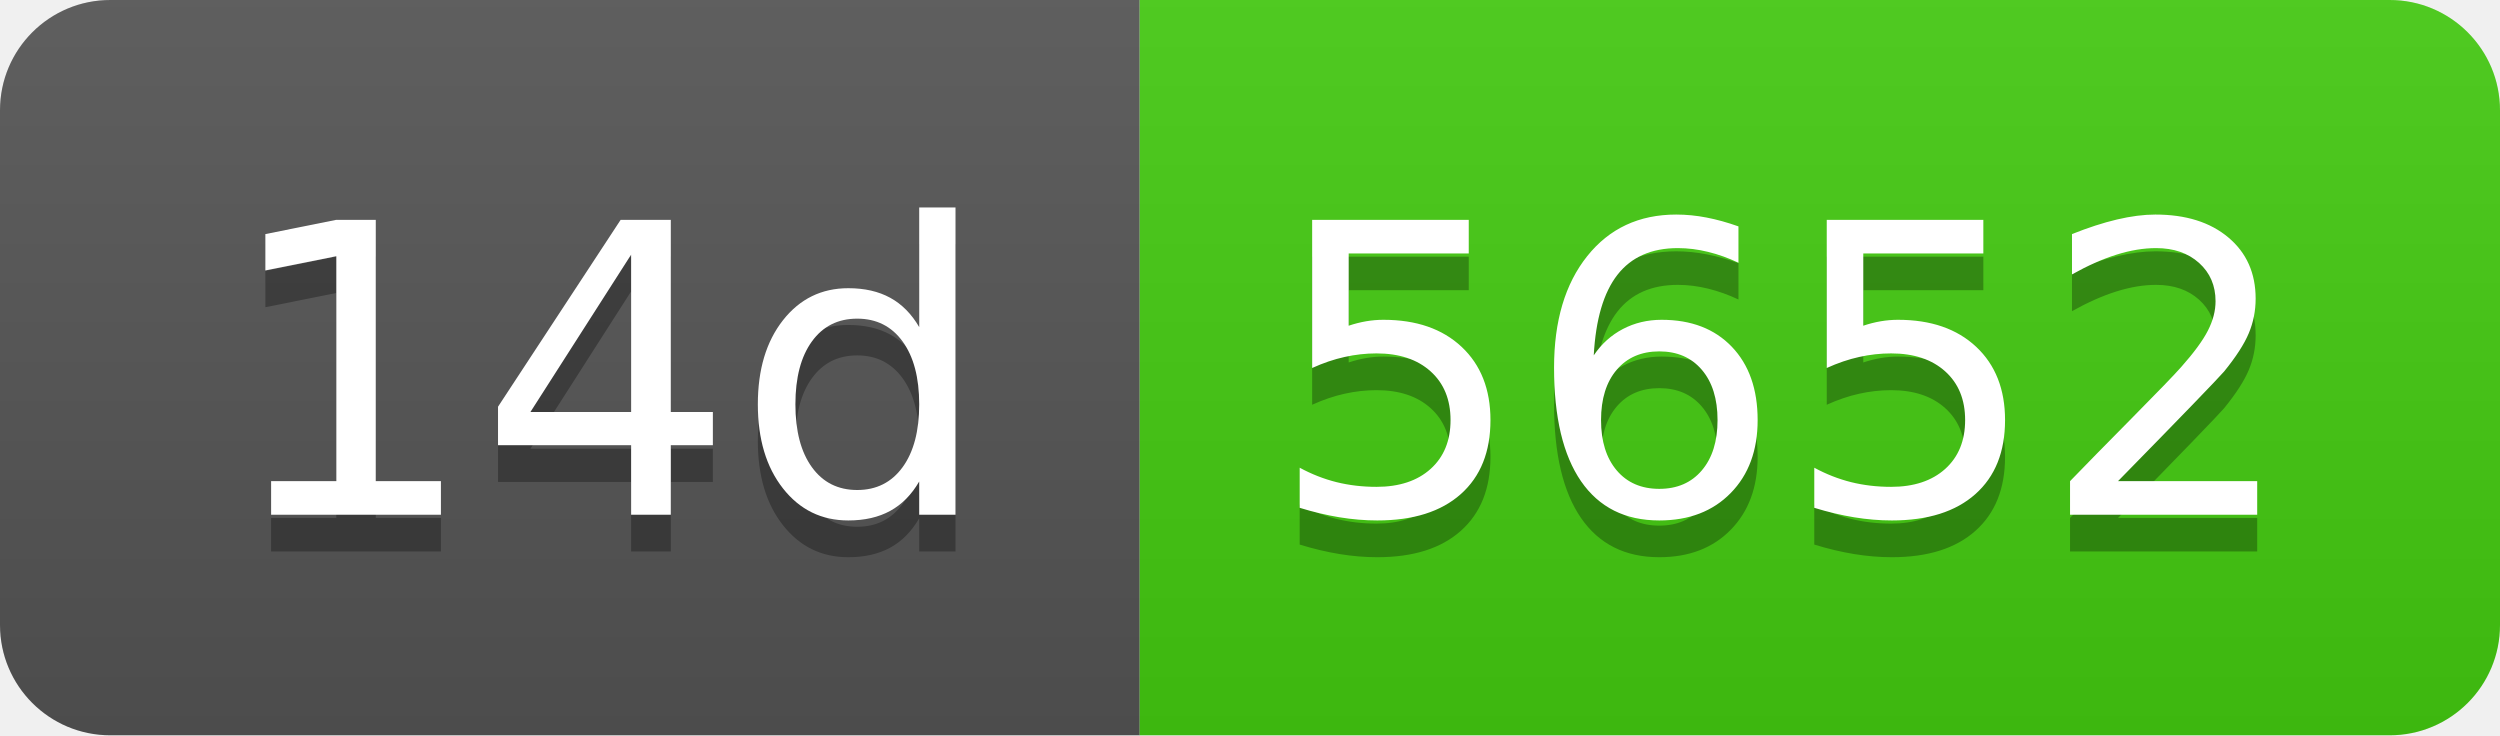
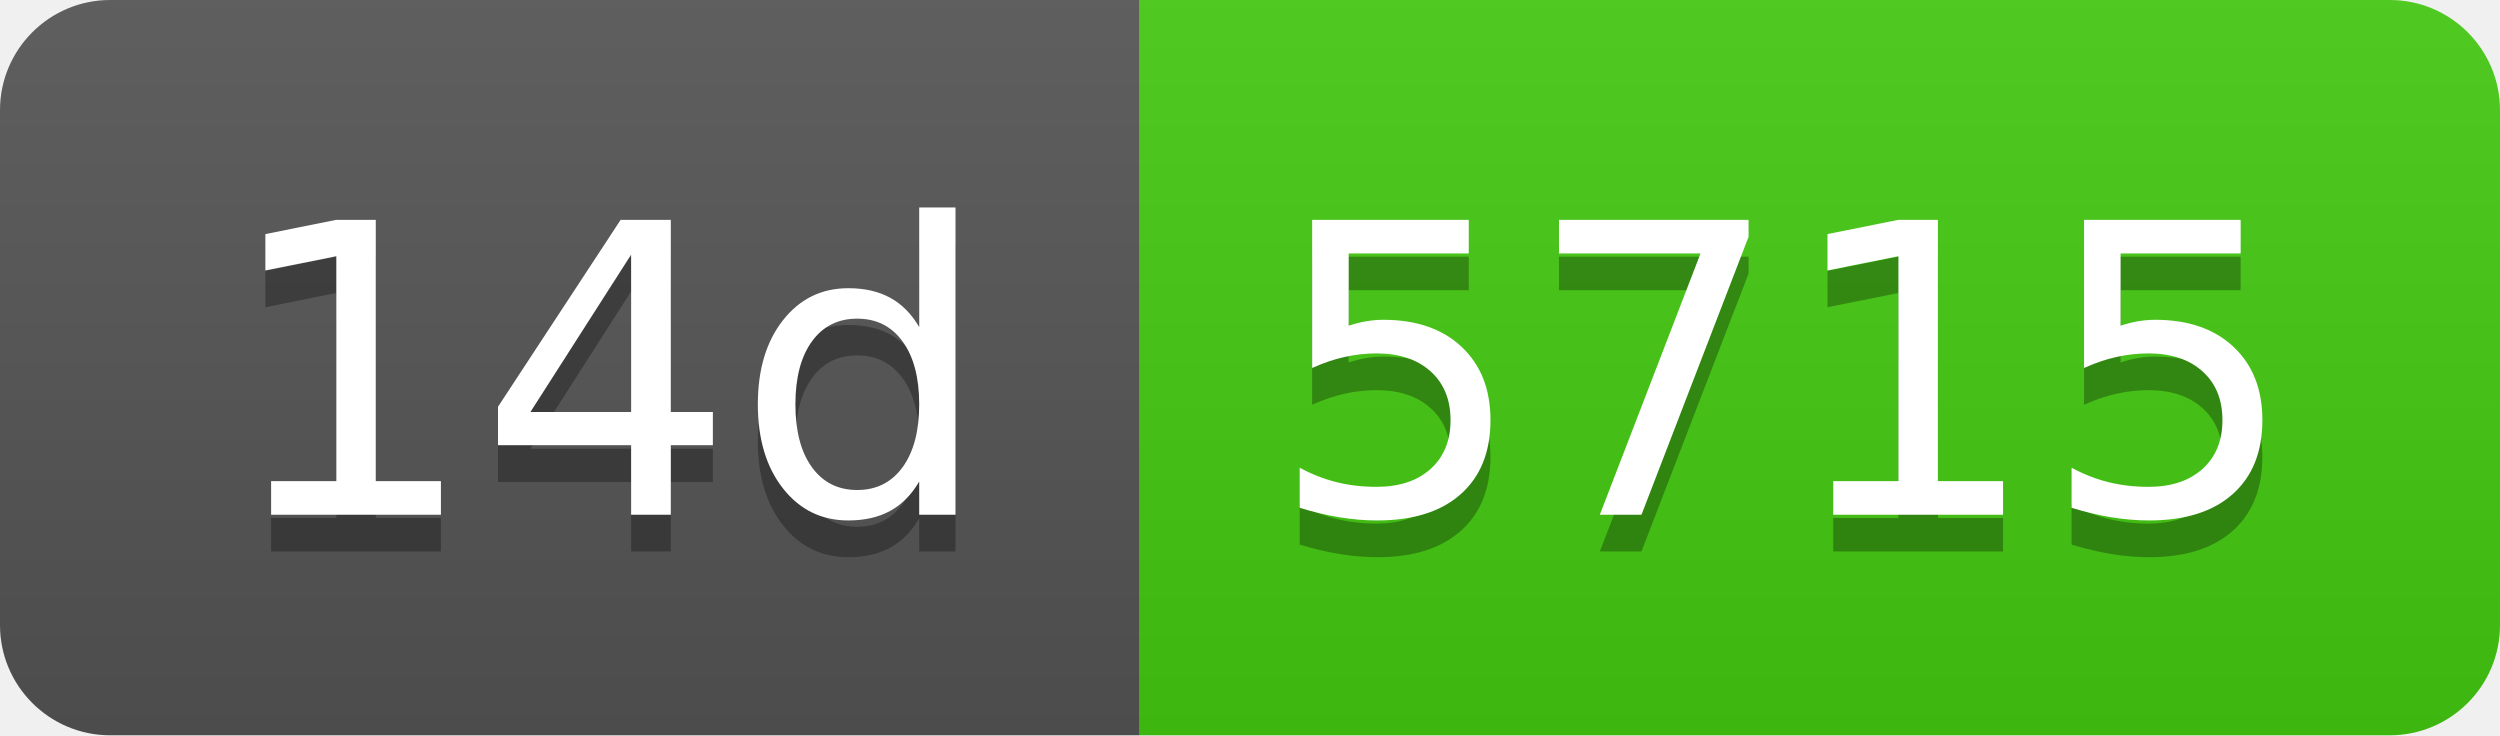
- <svg xmlns="http://www.w3.org/2000/svg" width="68" height="20" role="img" aria-label="14d: 5652">
+ <svg xmlns="http://www.w3.org/2000/svg" width="68" height="20" role="img" aria-label="14d: 5715">
  <linearGradient id="s" x2="0" y2="100%">
    <stop offset="0" stop-color="#bbb" stop-opacity=".1" />
    <stop offset="1" stop-opacity=".1" />
  </linearGradient>
  <clipPath id="r">
    <rect width="68" height="20" rx="3" fill="#fff" />
  </clipPath>
  <g clip-path="url(#r)">
    <rect width="31" height="20" fill="#555" />
    <rect x="31" width="37" height="20" fill="#4c1" />
    <rect width="68" height="20" fill="url(#s)" />
  </g>
  <g fill="#fff" text-anchor="middle" font-family="Verdana,Geneva,DejaVu Sans,sans-serif" text-rendering="geometricPrecision" font-size="110">
    <text aria-hidden="true" x="165" y="150" fill="#010101" fill-opacity=".3" transform="scale(.1)" textLength="210">14d</text>
    <text x="165" y="140" transform="scale(.1)" fill="#fff" textLength="210">14d</text>
-     <text aria-hidden="true" x="485" y="150" fill="#010101" fill-opacity=".3" transform="scale(.1)" textLength="270">5652</text>
-     <text x="485" y="140" transform="scale(.1)" fill="#fff" textLength="270">5652</text>
+     <text aria-hidden="true" x="485" y="150" fill="#010101" fill-opacity=".3" transform="scale(.1)" textLength="270">5715</text>
+     <text x="485" y="140" transform="scale(.1)" fill="#fff" textLength="270">5715</text>
  </g>
</svg>
